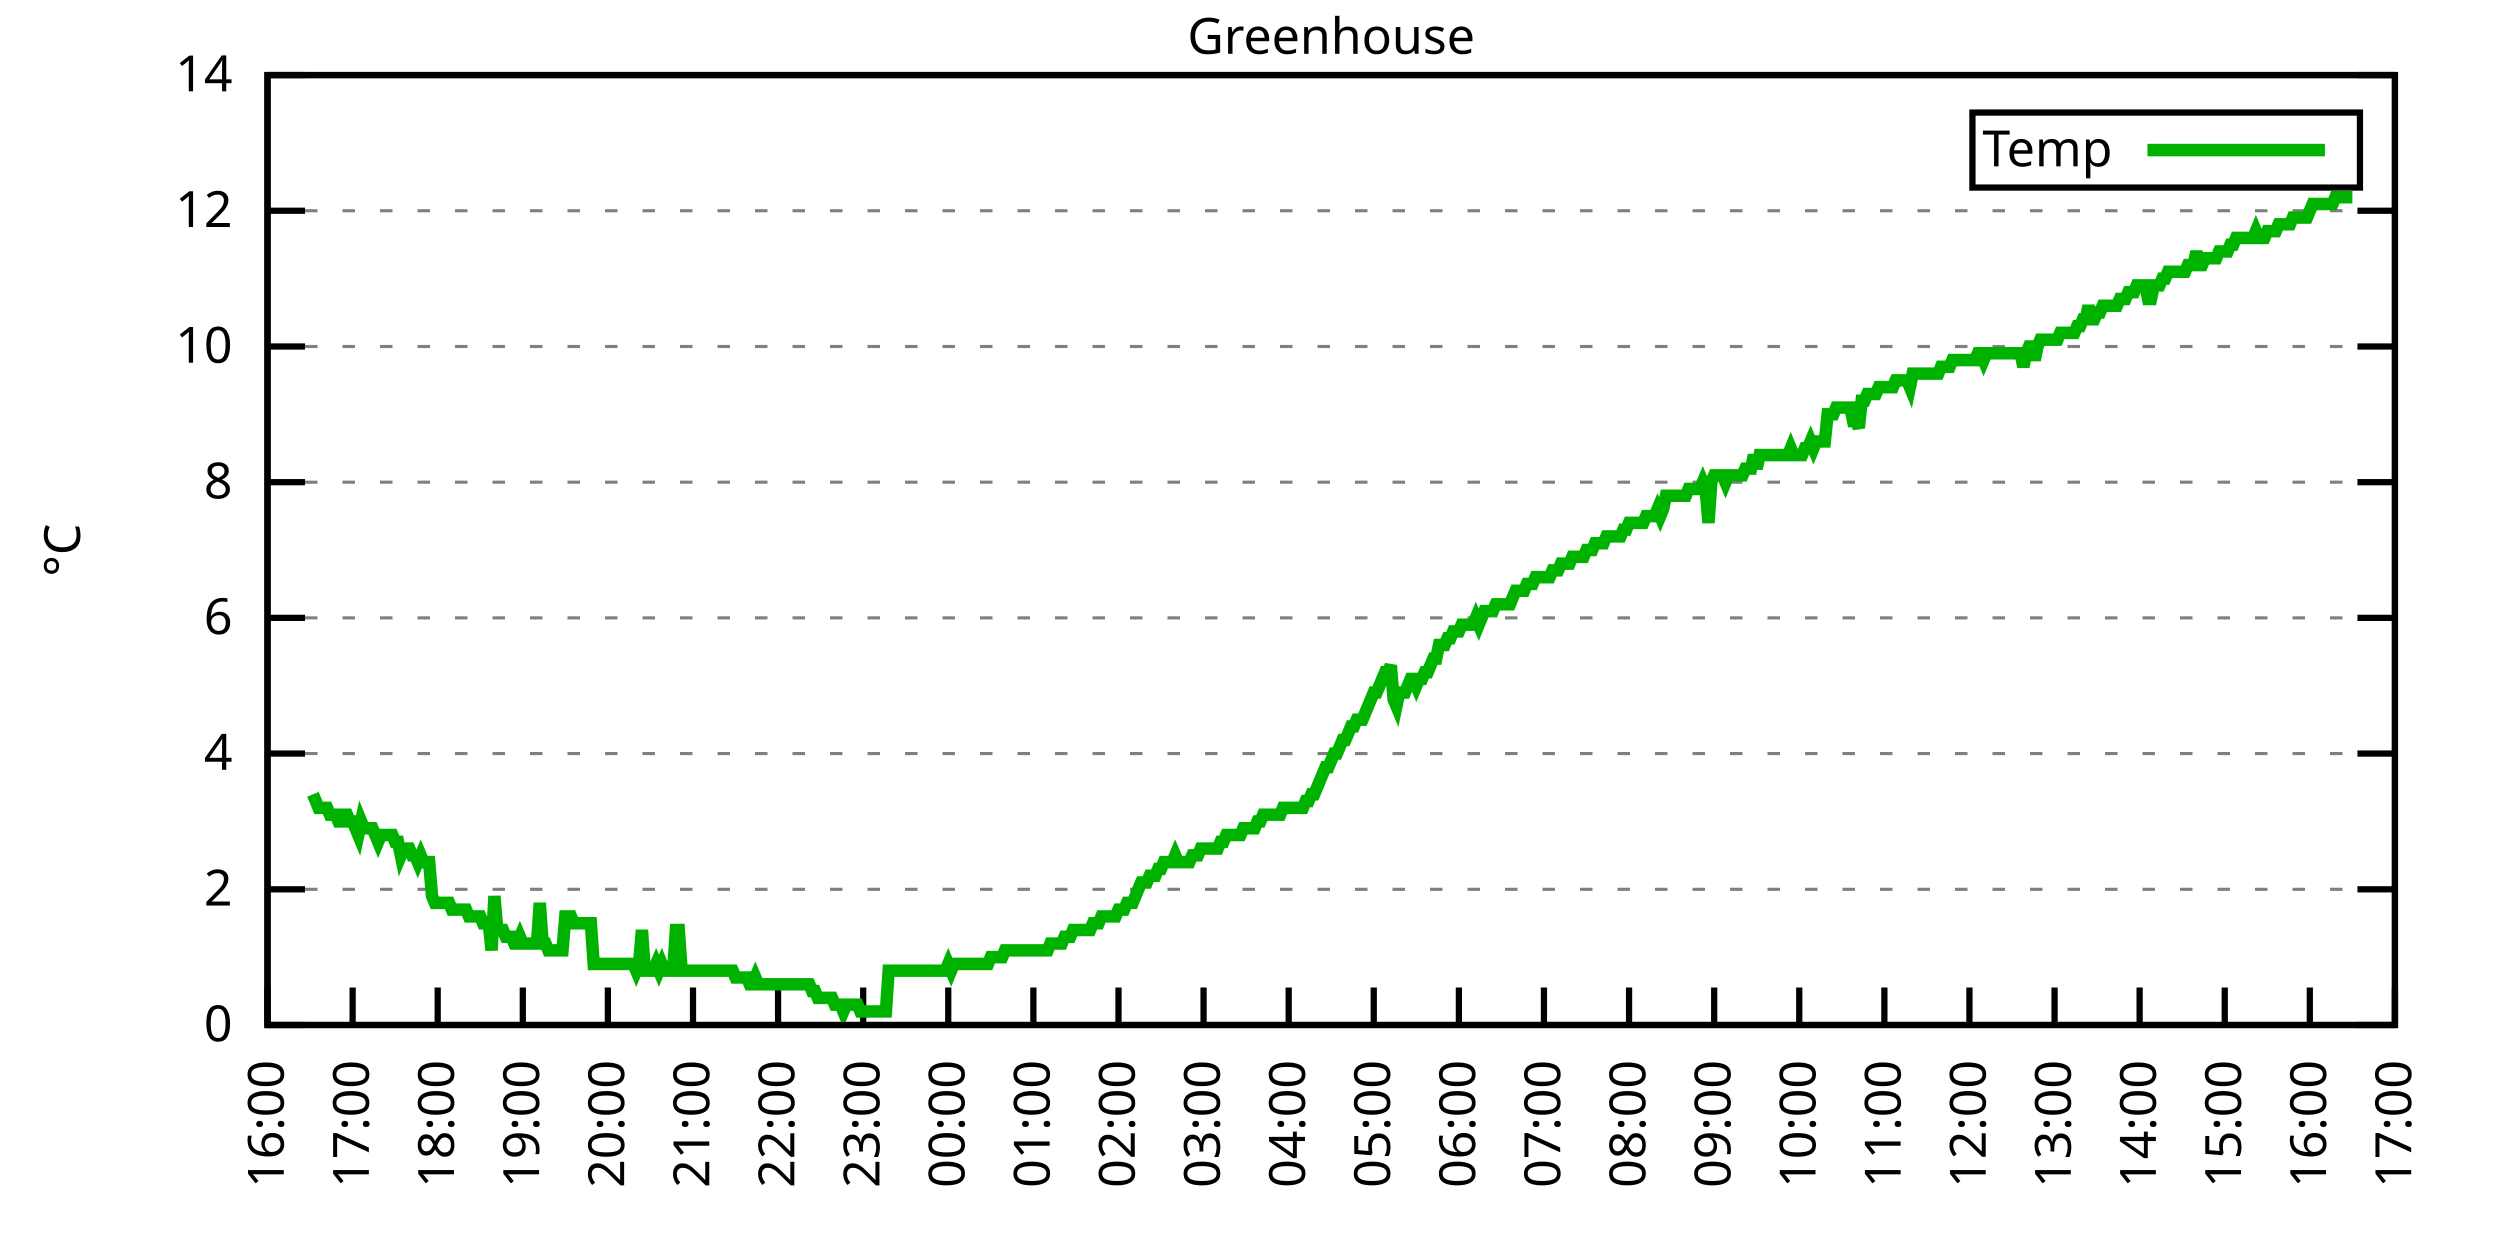
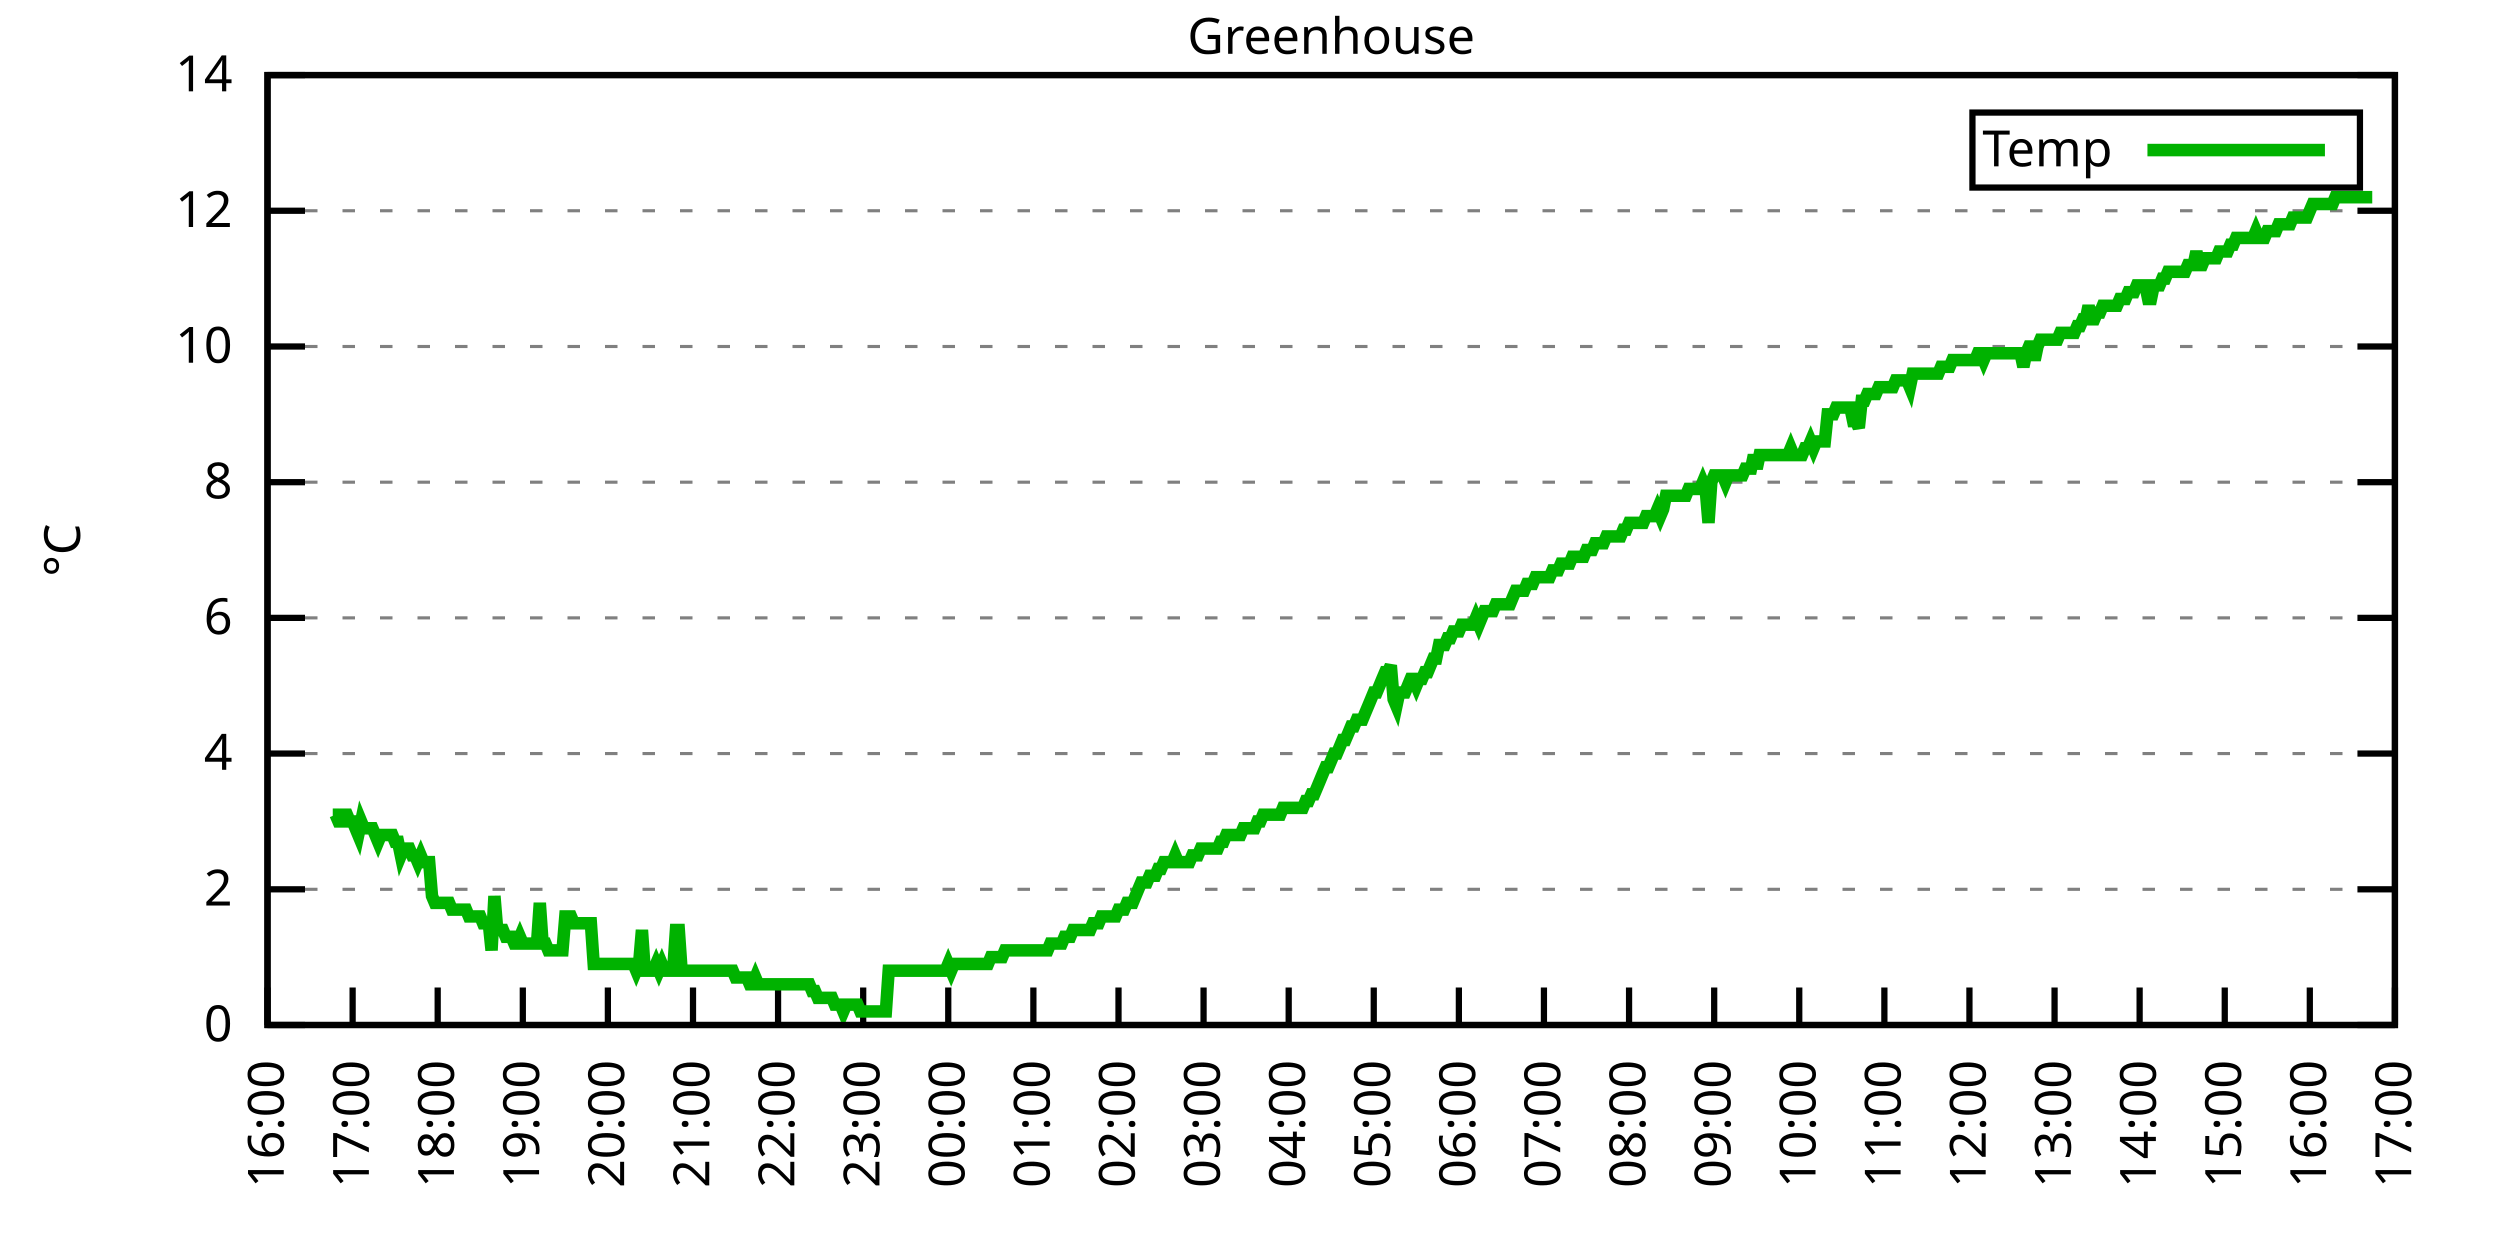
<svg xmlns="http://www.w3.org/2000/svg" xmlns:xlink="http://www.w3.org/1999/xlink" width="400" height="200" viewBox="0 0 400 200">
  <g id="gnuplot_canvas">
    <rect x="0" y="0" width="400" height="200" fill="none" />
    <defs>
      <circle id="gpDot" r="0.5" stroke-width="0.5" stroke="currentColor" />
      <path id="gpPt0" stroke-width="0.333" stroke="currentColor" d="M-1,0 h2 M0,-1 v2" />
      <path id="gpPt1" stroke-width="0.333" stroke="currentColor" d="M-1,-1 L1,1 M1,-1 L-1,1" />
      <path id="gpPt2" stroke-width="0.333" stroke="currentColor" d="M-1,0 L1,0 M0,-1 L0,1 M-1,-1 L1,1 M-1,1 L1,-1" />
      <rect id="gpPt3" stroke-width="0.333" stroke="currentColor" x="-1" y="-1" width="2" height="2" />
      <rect id="gpPt4" stroke-width="0.333" stroke="currentColor" fill="currentColor" x="-1" y="-1" width="2" height="2" />
      <circle id="gpPt5" stroke-width="0.333" stroke="currentColor" cx="0" cy="0" r="1" />
      <use xlink:href="#gpPt5" id="gpPt6" fill="currentColor" stroke="none" />
      <path id="gpPt7" stroke-width="0.333" stroke="currentColor" d="M0,-1.33 L-1.33,0.67 L1.33,0.67 z" />
      <use xlink:href="#gpPt7" id="gpPt8" fill="currentColor" stroke="none" />
      <use xlink:href="#gpPt7" id="gpPt9" stroke="currentColor" transform="rotate(180)" />
      <use xlink:href="#gpPt9" id="gpPt10" fill="currentColor" stroke="none" />
      <use xlink:href="#gpPt3" id="gpPt11" stroke="currentColor" transform="rotate(45)" />
      <use xlink:href="#gpPt11" id="gpPt12" fill="currentColor" stroke="none" />
      <path id="gpPt13" stroke-width="0.333" stroke="currentColor" d="M0,1.330 L1.265,0.411 L0.782,-1.067 L-0.782,-1.076 L-1.265,0.411 z" />
      <use xlink:href="#gpPt13" id="gpPt14" fill="currentColor" stroke="none" />
      <filter id="textbox" filterUnits="objectBoundingBox" x="0" y="0" height="1" width="1">
        <feFlood flood-color="white" flood-opacity="1" result="bgnd" />
        <feComposite in="SourceGraphic" in2="bgnd" operator="atop" />
      </filter>
      <filter id="greybox" filterUnits="objectBoundingBox" x="0" y="0" height="1" width="1">
        <feFlood flood-color="lightgrey" flood-opacity="1" result="grey" />
        <feComposite in="SourceGraphic" in2="grey" operator="atop" />
      </filter>
    </defs>
    <g fill="none" color="white" stroke="currentColor" stroke-width="1.00" stroke-linecap="butt" stroke-linejoin="miter">
</g>
    <g fill="none" color="black" stroke="currentColor" stroke-width="1.00" stroke-linecap="butt" stroke-linejoin="miter">
      <g stroke="none" shape-rendering="crispEdges">
        <polygon fill="rgb(255, 255, 255)" points="42.80,164.00 383.18,164.00 383.18,12.02 42.80,12.02 " />
      </g>
    </g>
    <g fill="none" color="black" stroke="currentColor" stroke-width="1.00" stroke-linecap="butt" stroke-linejoin="miter">
</g>
    <g fill="none" color="black" stroke="black" stroke-width="0.50" stroke-linecap="butt" stroke-linejoin="miter">
</g>
    <g fill="none" color="gray" stroke="currentColor" stroke-width="0.50" stroke-linecap="butt" stroke-linejoin="miter">
      <path stroke="gray" stroke-dasharray="2,4" class="gridline" d="M42.80,164.00 L383.19,164.00  " />
    </g>
    <g fill="none" color="gray" stroke="gray" stroke-width="1.00" stroke-linecap="butt" stroke-linejoin="miter">
</g>
    <g fill="none" color="black" stroke="currentColor" stroke-width="1.00" stroke-linecap="butt" stroke-linejoin="miter">
      <path stroke="black" d="M42.80,164.00 L48.80,164.00 M383.19,164.00 L377.19,164.00  " />
      <g transform="translate(37.20,166.60)" stroke="none" fill="black" font-family="Sans" font-size="8.00" text-anchor="end">
        <text>
          <tspan font-family="Sans"> 0</tspan>
        </text>
      </g>
    </g>
    <g fill="none" color="black" stroke="currentColor" stroke-width="1.00" stroke-linecap="butt" stroke-linejoin="miter">
</g>
    <g fill="none" color="black" stroke="black" stroke-width="0.50" stroke-linecap="butt" stroke-linejoin="miter">
</g>
    <g fill="none" color="gray" stroke="currentColor" stroke-width="0.50" stroke-linecap="butt" stroke-linejoin="miter">
      <path stroke="gray" stroke-dasharray="2,4" class="gridline" d="M42.80,142.29 L383.19,142.29  " />
    </g>
    <g fill="none" color="gray" stroke="gray" stroke-width="1.00" stroke-linecap="butt" stroke-linejoin="miter">
</g>
    <g fill="none" color="black" stroke="currentColor" stroke-width="1.00" stroke-linecap="butt" stroke-linejoin="miter">
      <path stroke="black" d="M42.80,142.29 L48.80,142.29 M383.19,142.29 L377.19,142.29  " />
      <g transform="translate(37.20,144.89)" stroke="none" fill="black" font-family="Sans" font-size="8.00" text-anchor="end">
        <text>
          <tspan font-family="Sans"> 2</tspan>
        </text>
      </g>
    </g>
    <g fill="none" color="black" stroke="currentColor" stroke-width="1.00" stroke-linecap="butt" stroke-linejoin="miter">
</g>
    <g fill="none" color="black" stroke="black" stroke-width="0.50" stroke-linecap="butt" stroke-linejoin="miter">
</g>
    <g fill="none" color="gray" stroke="currentColor" stroke-width="0.50" stroke-linecap="butt" stroke-linejoin="miter">
      <path stroke="gray" stroke-dasharray="2,4" class="gridline" d="M42.80,120.57 L383.19,120.57  " />
    </g>
    <g fill="none" color="gray" stroke="gray" stroke-width="1.00" stroke-linecap="butt" stroke-linejoin="miter">
</g>
    <g fill="none" color="black" stroke="currentColor" stroke-width="1.00" stroke-linecap="butt" stroke-linejoin="miter">
      <path stroke="black" d="M42.80,120.57 L48.80,120.57 M383.19,120.57 L377.19,120.57  " />
      <g transform="translate(37.20,123.17)" stroke="none" fill="black" font-family="Sans" font-size="8.00" text-anchor="end">
        <text>
          <tspan font-family="Sans"> 4</tspan>
        </text>
      </g>
    </g>
    <g fill="none" color="black" stroke="currentColor" stroke-width="1.00" stroke-linecap="butt" stroke-linejoin="miter">
</g>
    <g fill="none" color="black" stroke="black" stroke-width="0.50" stroke-linecap="butt" stroke-linejoin="miter">
</g>
    <g fill="none" color="gray" stroke="currentColor" stroke-width="0.50" stroke-linecap="butt" stroke-linejoin="miter">
      <path stroke="gray" stroke-dasharray="2,4" class="gridline" d="M42.80,98.86 L383.19,98.86  " />
    </g>
    <g fill="none" color="gray" stroke="gray" stroke-width="1.00" stroke-linecap="butt" stroke-linejoin="miter">
</g>
    <g fill="none" color="black" stroke="currentColor" stroke-width="1.00" stroke-linecap="butt" stroke-linejoin="miter">
      <path stroke="black" d="M42.80,98.86 L48.80,98.86 M383.19,98.86 L377.19,98.86  " />
      <g transform="translate(37.20,101.46)" stroke="none" fill="black" font-family="Sans" font-size="8.00" text-anchor="end">
        <text>
          <tspan font-family="Sans"> 6</tspan>
        </text>
      </g>
    </g>
    <g fill="none" color="black" stroke="currentColor" stroke-width="1.00" stroke-linecap="butt" stroke-linejoin="miter">
</g>
    <g fill="none" color="black" stroke="black" stroke-width="0.50" stroke-linecap="butt" stroke-linejoin="miter">
</g>
    <g fill="none" color="gray" stroke="currentColor" stroke-width="0.50" stroke-linecap="butt" stroke-linejoin="miter">
      <path stroke="gray" stroke-dasharray="2,4" class="gridline" d="M42.80,77.15 L383.19,77.15  " />
    </g>
    <g fill="none" color="gray" stroke="gray" stroke-width="1.00" stroke-linecap="butt" stroke-linejoin="miter">
</g>
    <g fill="none" color="black" stroke="currentColor" stroke-width="1.00" stroke-linecap="butt" stroke-linejoin="miter">
      <path stroke="black" d="M42.80,77.15 L48.80,77.15 M383.19,77.15 L377.19,77.15  " />
      <g transform="translate(37.20,79.75)" stroke="none" fill="black" font-family="Sans" font-size="8.00" text-anchor="end">
        <text>
          <tspan font-family="Sans"> 8</tspan>
        </text>
      </g>
    </g>
    <g fill="none" color="black" stroke="currentColor" stroke-width="1.00" stroke-linecap="butt" stroke-linejoin="miter">
</g>
    <g fill="none" color="black" stroke="black" stroke-width="0.50" stroke-linecap="butt" stroke-linejoin="miter">
</g>
    <g fill="none" color="gray" stroke="currentColor" stroke-width="0.50" stroke-linecap="butt" stroke-linejoin="miter">
      <path stroke="gray" stroke-dasharray="2,4" class="gridline" d="M42.80,55.44 L383.19,55.44  " />
    </g>
    <g fill="none" color="gray" stroke="gray" stroke-width="1.00" stroke-linecap="butt" stroke-linejoin="miter">
</g>
    <g fill="none" color="black" stroke="currentColor" stroke-width="1.00" stroke-linecap="butt" stroke-linejoin="miter">
      <path stroke="black" d="M42.80,55.44 L48.80,55.44 M383.19,55.44 L377.19,55.44  " />
      <g transform="translate(37.20,58.04)" stroke="none" fill="black" font-family="Sans" font-size="8.00" text-anchor="end">
        <text>
          <tspan font-family="Sans"> 10</tspan>
        </text>
      </g>
    </g>
    <g fill="none" color="black" stroke="currentColor" stroke-width="1.00" stroke-linecap="butt" stroke-linejoin="miter">
</g>
    <g fill="none" color="black" stroke="black" stroke-width="0.50" stroke-linecap="butt" stroke-linejoin="miter">
</g>
    <g fill="none" color="gray" stroke="currentColor" stroke-width="0.50" stroke-linecap="butt" stroke-linejoin="miter">
      <path stroke="gray" stroke-dasharray="2,4" class="gridline" d="M42.80,33.72 L383.19,33.72  " />
    </g>
    <g fill="none" color="gray" stroke="gray" stroke-width="1.00" stroke-linecap="butt" stroke-linejoin="miter">
</g>
    <g fill="none" color="black" stroke="currentColor" stroke-width="1.00" stroke-linecap="butt" stroke-linejoin="miter">
      <path stroke="black" d="M42.80,33.72 L48.80,33.72 M383.19,33.72 L377.19,33.72  " />
      <g transform="translate(37.20,36.32)" stroke="none" fill="black" font-family="Sans" font-size="8.00" text-anchor="end">
        <text>
          <tspan font-family="Sans"> 12</tspan>
        </text>
      </g>
    </g>
    <g fill="none" color="black" stroke="currentColor" stroke-width="1.00" stroke-linecap="butt" stroke-linejoin="miter">
</g>
    <g fill="none" color="black" stroke="black" stroke-width="0.50" stroke-linecap="butt" stroke-linejoin="miter">
</g>
    <g fill="none" color="gray" stroke="currentColor" stroke-width="0.50" stroke-linecap="butt" stroke-linejoin="miter">
      <path stroke="gray" stroke-dasharray="2,4" class="gridline" d="M42.80,12.01 L383.19,12.01  " />
    </g>
    <g fill="none" color="gray" stroke="gray" stroke-width="1.00" stroke-linecap="butt" stroke-linejoin="miter">
</g>
    <g fill="none" color="black" stroke="currentColor" stroke-width="1.00" stroke-linecap="butt" stroke-linejoin="miter">
      <path stroke="black" d="M42.80,12.01 L48.80,12.01 M383.19,12.01 L377.19,12.01  " />
      <g transform="translate(37.20,14.61)" stroke="none" fill="black" font-family="Sans" font-size="8.00" text-anchor="end">
        <text>
          <tspan font-family="Sans"> 14</tspan>
        </text>
      </g>
    </g>
    <g fill="none" color="black" stroke="currentColor" stroke-width="1.00" stroke-linecap="butt" stroke-linejoin="miter">
      <path stroke="black" d="M42.80,164.00 L42.80,158.00  " />
      <g transform="translate(45.40,169.60) rotate(270.00)" stroke="none" fill="black" font-family="Sans" font-size="8.00" text-anchor="end">
        <text>
          <tspan font-family="Sans">16:00</tspan>
        </text>
      </g>
    </g>
    <g fill="none" color="black" stroke="currentColor" stroke-width="1.00" stroke-linecap="butt" stroke-linejoin="miter">
      <path stroke="black" d="M56.42,164.00 L56.42,158.00  " />
      <g transform="translate(59.02,169.60) rotate(270.00)" stroke="none" fill="black" font-family="Sans" font-size="8.00" text-anchor="end">
        <text>
          <tspan font-family="Sans">17:00</tspan>
        </text>
      </g>
    </g>
    <g fill="none" color="black" stroke="currentColor" stroke-width="1.00" stroke-linecap="butt" stroke-linejoin="miter">
      <path stroke="black" d="M70.03,164.00 L70.03,158.00  " />
      <g transform="translate(72.63,169.60) rotate(270.00)" stroke="none" fill="black" font-family="Sans" font-size="8.00" text-anchor="end">
        <text>
          <tspan font-family="Sans">18:00</tspan>
        </text>
      </g>
    </g>
    <g fill="none" color="black" stroke="currentColor" stroke-width="1.00" stroke-linecap="butt" stroke-linejoin="miter">
      <path stroke="black" d="M83.65,164.00 L83.65,158.00  " />
      <g transform="translate(86.25,169.60) rotate(270.00)" stroke="none" fill="black" font-family="Sans" font-size="8.00" text-anchor="end">
        <text>
          <tspan font-family="Sans">19:00</tspan>
        </text>
      </g>
    </g>
    <g fill="none" color="black" stroke="currentColor" stroke-width="1.00" stroke-linecap="butt" stroke-linejoin="miter">
      <path stroke="black" d="M97.26,164.00 L97.26,158.00  " />
      <g transform="translate(99.86,169.60) rotate(270.00)" stroke="none" fill="black" font-family="Sans" font-size="8.00" text-anchor="end">
        <text>
          <tspan font-family="Sans">20:00</tspan>
        </text>
      </g>
    </g>
    <g fill="none" color="black" stroke="currentColor" stroke-width="1.00" stroke-linecap="butt" stroke-linejoin="miter">
      <path stroke="black" d="M110.88,164.00 L110.88,158.00  " />
      <g transform="translate(113.48,169.60) rotate(270.00)" stroke="none" fill="black" font-family="Sans" font-size="8.00" text-anchor="end">
        <text>
          <tspan font-family="Sans">21:00</tspan>
        </text>
      </g>
    </g>
    <g fill="none" color="black" stroke="currentColor" stroke-width="1.00" stroke-linecap="butt" stroke-linejoin="miter">
      <path stroke="black" d="M124.49,164.00 L124.49,158.00  " />
      <g transform="translate(127.09,169.60) rotate(270.00)" stroke="none" fill="black" font-family="Sans" font-size="8.00" text-anchor="end">
        <text>
          <tspan font-family="Sans">22:00</tspan>
        </text>
      </g>
    </g>
    <g fill="none" color="black" stroke="currentColor" stroke-width="1.00" stroke-linecap="butt" stroke-linejoin="miter">
      <path stroke="black" d="M138.11,164.00 L138.11,158.00  " />
      <g transform="translate(140.71,169.60) rotate(270.00)" stroke="none" fill="black" font-family="Sans" font-size="8.00" text-anchor="end">
        <text>
          <tspan font-family="Sans">23:00</tspan>
        </text>
      </g>
    </g>
    <g fill="none" color="black" stroke="currentColor" stroke-width="1.00" stroke-linecap="butt" stroke-linejoin="miter">
      <path stroke="black" d="M151.72,164.00 L151.72,158.00  " />
      <g transform="translate(154.32,169.60) rotate(270.00)" stroke="none" fill="black" font-family="Sans" font-size="8.00" text-anchor="end">
        <text>
          <tspan font-family="Sans">00:00</tspan>
        </text>
      </g>
    </g>
    <g fill="none" color="black" stroke="currentColor" stroke-width="1.00" stroke-linecap="butt" stroke-linejoin="miter">
      <path stroke="black" d="M165.34,164.00 L165.34,158.00  " />
      <g transform="translate(167.94,169.60) rotate(270.00)" stroke="none" fill="black" font-family="Sans" font-size="8.00" text-anchor="end">
        <text>
          <tspan font-family="Sans">01:00</tspan>
        </text>
      </g>
    </g>
    <g fill="none" color="black" stroke="currentColor" stroke-width="1.00" stroke-linecap="butt" stroke-linejoin="miter">
      <path stroke="black" d="M178.96,164.00 L178.96,158.00  " />
      <g transform="translate(181.56,169.60) rotate(270.00)" stroke="none" fill="black" font-family="Sans" font-size="8.00" text-anchor="end">
        <text>
          <tspan font-family="Sans">02:00</tspan>
        </text>
      </g>
    </g>
    <g fill="none" color="black" stroke="currentColor" stroke-width="1.00" stroke-linecap="butt" stroke-linejoin="miter">
      <path stroke="black" d="M192.57,164.00 L192.57,158.00  " />
      <g transform="translate(195.17,169.60) rotate(270.00)" stroke="none" fill="black" font-family="Sans" font-size="8.00" text-anchor="end">
        <text>
          <tspan font-family="Sans">03:00</tspan>
        </text>
      </g>
    </g>
    <g fill="none" color="black" stroke="currentColor" stroke-width="1.00" stroke-linecap="butt" stroke-linejoin="miter">
      <path stroke="black" d="M206.19,164.00 L206.19,158.00  " />
      <g transform="translate(208.79,169.60) rotate(270.00)" stroke="none" fill="black" font-family="Sans" font-size="8.00" text-anchor="end">
        <text>
          <tspan font-family="Sans">04:00</tspan>
        </text>
      </g>
    </g>
    <g fill="none" color="black" stroke="currentColor" stroke-width="1.00" stroke-linecap="butt" stroke-linejoin="miter">
      <path stroke="black" d="M219.80,164.00 L219.80,158.00  " />
      <g transform="translate(222.40,169.60) rotate(270.00)" stroke="none" fill="black" font-family="Sans" font-size="8.00" text-anchor="end">
        <text>
          <tspan font-family="Sans">05:00</tspan>
        </text>
      </g>
    </g>
    <g fill="none" color="black" stroke="currentColor" stroke-width="1.00" stroke-linecap="butt" stroke-linejoin="miter">
      <path stroke="black" d="M233.42,164.00 L233.42,158.00  " />
      <g transform="translate(236.02,169.60) rotate(270.00)" stroke="none" fill="black" font-family="Sans" font-size="8.00" text-anchor="end">
        <text>
          <tspan font-family="Sans">06:00</tspan>
        </text>
      </g>
    </g>
    <g fill="none" color="black" stroke="currentColor" stroke-width="1.00" stroke-linecap="butt" stroke-linejoin="miter">
      <path stroke="black" d="M247.03,164.00 L247.03,158.00  " />
      <g transform="translate(249.63,169.60) rotate(270.00)" stroke="none" fill="black" font-family="Sans" font-size="8.00" text-anchor="end">
        <text>
          <tspan font-family="Sans">07:00</tspan>
        </text>
      </g>
    </g>
    <g fill="none" color="black" stroke="currentColor" stroke-width="1.00" stroke-linecap="butt" stroke-linejoin="miter">
      <path stroke="black" d="M260.65,164.00 L260.65,158.00  " />
      <g transform="translate(263.25,169.60) rotate(270.00)" stroke="none" fill="black" font-family="Sans" font-size="8.00" text-anchor="end">
        <text>
          <tspan font-family="Sans">08:00</tspan>
        </text>
      </g>
    </g>
    <g fill="none" color="black" stroke="currentColor" stroke-width="1.00" stroke-linecap="butt" stroke-linejoin="miter">
      <path stroke="black" d="M274.27,164.00 L274.27,158.00  " />
      <g transform="translate(276.87,169.60) rotate(270.00)" stroke="none" fill="black" font-family="Sans" font-size="8.00" text-anchor="end">
        <text>
          <tspan font-family="Sans">09:00</tspan>
        </text>
      </g>
    </g>
    <g fill="none" color="black" stroke="currentColor" stroke-width="1.00" stroke-linecap="butt" stroke-linejoin="miter">
      <path stroke="black" d="M287.88,164.00 L287.88,158.00  " />
      <g transform="translate(290.48,169.60) rotate(270.00)" stroke="none" fill="black" font-family="Sans" font-size="8.00" text-anchor="end">
        <text>
          <tspan font-family="Sans">10:00</tspan>
        </text>
      </g>
    </g>
    <g fill="none" color="black" stroke="currentColor" stroke-width="1.00" stroke-linecap="butt" stroke-linejoin="miter">
      <path stroke="black" d="M301.50,164.00 L301.50,158.00  " />
      <g transform="translate(304.10,169.60) rotate(270.00)" stroke="none" fill="black" font-family="Sans" font-size="8.00" text-anchor="end">
        <text>
          <tspan font-family="Sans">11:00</tspan>
        </text>
      </g>
    </g>
    <g fill="none" color="black" stroke="currentColor" stroke-width="1.00" stroke-linecap="butt" stroke-linejoin="miter">
      <path stroke="black" d="M315.11,164.00 L315.11,158.00  " />
      <g transform="translate(317.71,169.60) rotate(270.00)" stroke="none" fill="black" font-family="Sans" font-size="8.00" text-anchor="end">
        <text>
          <tspan font-family="Sans">12:00</tspan>
        </text>
      </g>
    </g>
    <g fill="none" color="black" stroke="currentColor" stroke-width="1.00" stroke-linecap="butt" stroke-linejoin="miter">
      <path stroke="black" d="M328.73,164.00 L328.73,158.00  " />
      <g transform="translate(331.33,169.60) rotate(270.00)" stroke="none" fill="black" font-family="Sans" font-size="8.00" text-anchor="end">
        <text>
          <tspan font-family="Sans">13:00</tspan>
        </text>
      </g>
    </g>
    <g fill="none" color="black" stroke="currentColor" stroke-width="1.00" stroke-linecap="butt" stroke-linejoin="miter">
      <path stroke="black" d="M342.34,164.00 L342.34,158.00  " />
      <g transform="translate(344.94,169.60) rotate(270.00)" stroke="none" fill="black" font-family="Sans" font-size="8.00" text-anchor="end">
        <text>
          <tspan font-family="Sans">14:00</tspan>
        </text>
      </g>
    </g>
    <g fill="none" color="black" stroke="currentColor" stroke-width="1.00" stroke-linecap="butt" stroke-linejoin="miter">
      <path stroke="black" d="M355.96,164.00 L355.96,158.00  " />
      <g transform="translate(358.56,169.60) rotate(270.00)" stroke="none" fill="black" font-family="Sans" font-size="8.00" text-anchor="end">
        <text>
          <tspan font-family="Sans">15:00</tspan>
        </text>
      </g>
    </g>
    <g fill="none" color="black" stroke="currentColor" stroke-width="1.00" stroke-linecap="butt" stroke-linejoin="miter">
      <path stroke="black" d="M369.57,164.00 L369.57,158.00  " />
      <g transform="translate(372.17,169.60) rotate(270.00)" stroke="none" fill="black" font-family="Sans" font-size="8.00" text-anchor="end">
        <text>
          <tspan font-family="Sans">16:00</tspan>
        </text>
      </g>
    </g>
    <g fill="none" color="black" stroke="currentColor" stroke-width="1.00" stroke-linecap="butt" stroke-linejoin="miter">
      <path stroke="black" d="M383.19,164.00 L383.19,158.00  " />
      <g transform="translate(385.79,169.60) rotate(270.00)" stroke="none" fill="black" font-family="Sans" font-size="8.00" text-anchor="end">
        <text>
          <tspan font-family="Sans">17:00</tspan>
        </text>
      </g>
    </g>
    <g fill="none" color="black" stroke="currentColor" stroke-width="1.00" stroke-linecap="butt" stroke-linejoin="miter">
</g>
    <g fill="none" color="black" stroke="currentColor" stroke-width="1.00" stroke-linecap="butt" stroke-linejoin="miter">
      <path stroke="black" d="M42.80,12.01 L42.80,164.00 L383.19,164.00 L383.19,12.01 L42.80,12.01 Z  " />
    </g>
    <g fill="none" color="black" stroke="currentColor" stroke-width="1.00" stroke-linecap="butt" stroke-linejoin="miter">
</g>
    <g fill="none" color="black" stroke="currentColor" stroke-width="1.00" stroke-linecap="butt" stroke-linejoin="miter">
      <path stroke="black" d="M315.59,30.01 L315.59,18.01 L377.59,18.01 L377.59,30.01 L315.59,30.01 Z  " />
    </g>
    <g id="Greenhouse_plot_1">
      <g fill="none" color="white" stroke="black" stroke-width="2.00" stroke-linecap="butt" stroke-linejoin="miter">
</g>
      <g fill="none" color="black" stroke="currentColor" stroke-width="2.00" stroke-linecap="butt" stroke-linejoin="miter">
        <g transform="translate(337.99,26.61)" stroke="none" fill="black" font-family="Sans" font-size="8.00" text-anchor="end">
          <text>
            <tspan font-family="Sans">Temp</tspan>
          </text>
        </g>
      </g>
      <g fill="none" color="black" stroke="currentColor" stroke-width="2.00" stroke-linecap="butt" stroke-linejoin="miter">
-         <path stroke="rgb(  0, 178,   0)" d="M343.59,24.01 L371.99,24.01 M50.06,127.09 L50.52,128.17 L50.97,129.26 L51.42,129.26 L51.88,129.26 L52.33,129.26   L52.78,130.35 L53.24,130.35 L53.69,130.35 L54.15,131.43 L54.60,131.43 L55.05,130.35 L55.51,130.35 L55.96,131.43   L56.42,131.43 L56.87,132.52 L57.32,133.60 L57.78,131.43 L58.23,132.52 L58.68,132.52 L59.14,132.52 L59.59,132.52   L60.05,133.60 L60.50,134.69 L60.95,133.60 L61.41,133.60 L61.86,133.60 L62.32,133.60 L62.77,133.60 L63.22,134.69   L63.68,134.69 L64.13,136.86 L64.58,135.77 L65.04,135.77 L65.49,135.77 L65.95,136.86 L66.40,136.86 L66.85,137.94   L67.31,136.86 L67.76,137.94 L68.22,137.94 L68.67,137.94 L69.12,143.37 L69.58,144.46 L70.03,144.46 L70.49,144.46   L70.94,144.46 L71.39,144.46 L71.85,144.46 L72.30,145.54 L72.75,145.54 L73.21,145.54 L73.66,145.54 L74.12,145.54   L74.57,145.54 L75.02,146.63 L75.48,146.63 L75.93,146.63 L76.39,146.63 L76.84,146.63 L77.29,147.72 L77.75,147.72   L78.20,147.72 L78.65,152.06 L79.11,143.37 L79.56,148.80 L80.02,148.80 L80.47,148.80 L80.92,149.89 L81.38,149.89   L81.83,149.89 L82.29,150.97 L82.74,150.97 L83.19,149.89 L83.65,150.97 L84.10,150.97 L84.55,150.97 L85.01,150.97   L85.46,150.97 L85.92,150.97 L86.37,144.46 L86.82,150.97 L87.28,150.97 L87.73,152.06 L88.19,152.06 L88.64,152.06   L89.09,152.06 L89.55,152.06 L90.00,152.06 L90.45,146.63 L90.91,146.63 L91.36,146.63 L91.82,147.72 L92.27,147.72   L92.72,147.72 L93.18,147.72 L93.63,147.72 L94.09,147.72 L94.54,147.72 L94.99,154.23 L95.45,154.23 L95.90,154.23   L96.35,154.23 L96.81,154.23 L97.26,154.23 L97.72,154.23 L98.17,154.23 L98.62,154.23 L99.08,154.23 L99.53,154.23   L99.99,154.23 L100.44,154.23 L100.89,154.23 L101.35,154.23 L101.80,155.31 L102.25,154.23 L102.71,148.80 L103.16,155.31   L103.62,155.31 L104.07,155.31 L104.52,155.31 L104.98,154.23 L105.43,155.31 L105.89,154.23 L106.34,155.31 L106.79,155.31   L107.25,155.31 L107.70,155.31 L108.15,148.80 L108.61,148.80 L109.06,155.31 L109.52,155.31 L109.97,155.31 L110.42,155.31   L110.88,155.31 L111.33,155.31 L111.79,155.31 L112.24,155.31 L112.69,155.31 L113.15,155.31 L113.60,155.31 L114.05,155.31   L114.51,155.31 L114.96,155.31 L115.42,155.31 L115.87,155.31 L116.32,155.31 L116.78,155.31 L117.23,155.31 L117.69,156.40   L118.14,156.40 L118.59,156.40 L119.05,156.40 L119.50,156.40 L119.96,157.49 L120.41,157.49 L120.86,156.40 L121.32,157.49   L121.77,157.49 L122.22,157.49 L122.68,157.49 L123.13,157.49 L123.59,157.49 L124.04,157.49 L124.49,157.49 L124.95,157.49   L125.40,157.49 L125.86,157.49 L126.31,157.49 L126.76,157.49 L127.22,157.49 L127.67,157.49 L128.12,157.49 L128.58,157.49   L129.03,157.49 L129.49,157.49 L129.94,158.57 L130.39,158.57 L130.85,159.66 L131.30,159.66 L131.76,159.66 L132.21,159.66   L132.66,159.66 L133.12,159.66 L133.57,160.74 L134.02,160.74 L134.48,160.74 L134.93,161.83 L135.39,160.74 L135.84,160.74   L136.29,160.74 L136.75,160.74 L137.20,160.74 L137.66,161.83 L138.11,161.83 L138.56,161.83 L139.02,161.83 L139.47,161.83   L139.92,161.83 L140.38,161.83 L140.83,161.83 L141.29,161.83 L141.74,161.83 L142.19,155.31 L142.65,155.31 L143.10,155.31   L143.56,155.31 L144.01,155.31 L144.46,155.31 L144.92,155.31 L145.37,155.31 L145.82,155.31 L146.28,155.31 L146.73,155.31   L147.19,155.31 L147.64,155.31 L148.09,155.31 L148.55,155.31 L149.00,155.31 L149.46,155.31 L149.91,155.31 L150.36,155.31   L150.82,155.31 L151.27,155.31 L151.72,154.23 L152.18,155.31 L152.63,154.23 L153.09,154.23 L153.54,154.23 L153.99,154.23   L154.45,154.23 L154.90,154.23 L155.36,154.23 L155.81,154.23 L156.26,154.23 L156.72,154.23 L157.17,154.23 L157.62,154.23   L158.08,154.23 L158.53,153.14 L158.99,153.14 L159.44,153.14 L159.89,153.14 L160.35,153.14 L160.80,152.06 L161.26,152.06   L161.71,152.06 L162.16,152.06 L162.62,152.06 L163.07,152.06 L163.52,152.06 L163.98,152.06 L164.43,152.06 L164.89,152.06   L165.34,152.06 L165.79,152.06 L166.25,152.06 L166.70,152.06 L167.16,152.06 L167.61,152.06 L168.06,150.97 L168.52,150.97   L168.97,150.97 L169.43,150.97 L169.88,150.97 L170.33,149.89 L170.79,149.89 L171.24,149.89 L171.69,148.80 L172.15,148.80   L172.60,148.80 L173.06,148.80 L173.51,148.80 L173.96,148.80 L174.42,148.80 L174.87,147.72 L175.33,147.72 L175.78,147.72   L176.23,146.63 L176.69,146.63 L177.14,146.63 L177.59,146.63 L178.05,146.63 L178.50,146.63 L178.96,145.54 L179.41,145.54   L179.86,145.54 L180.32,144.46 L180.77,144.46 L181.23,144.46 L181.68,143.37 L182.13,142.29 L182.59,141.20 L183.04,141.20   L183.49,141.20 L183.95,140.12 L184.40,140.12 L184.86,140.12 L185.31,139.03 L185.76,139.03 L186.22,137.94 L186.67,137.94   L187.13,137.94 L187.58,137.94 L188.03,136.86 L188.49,137.94 L188.94,137.94 L189.39,137.94 L189.85,137.94 L190.30,137.94   L190.76,136.86 L191.21,136.86 L191.66,136.86 L192.12,135.77 L192.57,135.77 L193.03,135.77 L193.48,135.77 L193.93,135.77   L194.39,135.77 L194.84,135.77 L195.29,134.69 L195.75,134.69 L196.20,133.60 L196.66,133.60 L197.11,133.60 L197.56,133.60   L198.02,133.60 L198.47,133.60 L198.93,132.52 L199.38,132.52 L199.83,132.52 L200.29,132.52 L200.74,132.52 L201.19,131.43   L201.65,131.43 L202.10,130.35 L202.56,130.35 L203.01,130.35 L203.46,130.35 L203.92,130.35 L204.37,130.35 L204.83,130.35   L205.28,129.26 L205.73,129.26 L206.19,129.26 L206.64,129.26 L207.09,129.26 L207.55,129.26 L208.00,129.26 L208.46,129.26   L208.91,128.17 L209.36,128.17 L209.82,127.09 L210.27,127.09 L210.73,126.00 L211.18,124.92 L211.63,123.83 L212.09,122.75   L212.54,122.75 L213.00,121.66 L213.45,120.57 L213.90,120.57 L214.36,119.49 L214.81,118.40 L215.26,118.40 L215.72,117.32   L216.17,116.23 L216.63,116.23 L217.08,115.15 L217.53,115.15 L217.99,115.15 L218.44,114.06 L218.90,112.97 L219.35,111.89   L219.80,110.80 L220.26,110.80 L220.71,109.72 L221.16,108.63 L221.62,107.55 L222.07,107.55 L222.53,106.46 L222.98,111.89   L223.43,112.97 L223.89,110.80 L224.34,110.80 L224.80,110.80 L225.25,109.72 L225.70,108.63 L226.16,108.63 L226.61,109.72   L227.06,108.63 L227.52,108.63 L227.97,107.55 L228.43,107.55 L228.88,106.46 L229.33,105.38 L229.79,105.38 L230.24,103.20   L230.70,103.20 L231.15,103.20 L231.60,102.12 L232.06,102.12 L232.51,101.03 L232.96,101.03 L233.42,101.03 L233.87,99.95   L234.33,99.95 L234.78,99.95 L235.23,99.95 L235.69,99.95 L236.14,98.86 L236.60,99.95 L237.05,98.86 L237.50,97.78   L237.96,97.78 L238.41,97.78 L238.86,97.78 L239.32,96.69 L239.77,96.69 L240.23,96.69 L240.68,96.69 L241.13,96.69   L241.59,96.69 L242.04,95.60 L242.50,94.52 L242.95,94.52 L243.40,94.52 L243.86,94.52 L244.31,93.43 L244.76,93.43   L245.22,93.43 L245.67,92.35 L246.13,92.35 L246.58,92.35 L247.03,92.35 L247.49,92.35 L247.94,92.35 L248.40,91.26   L248.85,91.26 L249.30,91.26 L249.76,90.18 L250.21,90.18 L250.66,90.18 L251.12,90.18 L251.57,89.09 L252.03,89.09   L252.48,89.09 L252.93,89.09 L253.39,89.09 L253.84,88.00 L254.30,88.00 L254.75,88.00 L255.20,86.92 L255.66,86.92   L256.11,86.92 L256.56,86.92 L257.02,85.83 L257.47,85.83 L257.93,85.83 L258.38,85.83 L258.83,85.83 L259.29,85.83   L259.74,84.75 L260.20,84.75 L260.65,83.66 L261.10,83.66 L261.56,83.66 L262.01,83.66 L262.47,83.66 L262.92,83.66   L263.37,82.58 L263.83,82.58 L264.28,82.58 L264.73,82.58 L265.19,81.49 L265.64,82.58 L266.10,81.49 L266.55,79.32   L267.00,79.32 L267.46,79.32 L267.91,79.32 L268.37,79.32 L268.82,79.32 L269.27,79.32 L269.73,79.32 L270.18,78.23   L270.63,78.23 L271.09,78.23 L271.54,78.23 L272.00,78.23 L272.45,77.15 L272.90,78.23 L273.36,83.66 L273.81,77.15   L274.27,76.06 L274.72,76.06 L275.17,76.06 L275.63,76.06 L276.08,77.15 L276.53,76.06 L276.99,76.06 L277.44,76.06   L277.90,76.06 L278.35,76.06 L278.80,76.06 L279.26,74.98 L279.71,74.98 L280.17,74.98 L280.62,72.81 L281.07,74.98   L281.53,72.81 L281.98,72.81 L282.43,72.81 L282.89,72.81 L283.34,72.81 L283.80,72.81 L284.25,72.81 L284.70,72.81   L285.16,72.81 L285.61,72.81 L286.07,72.81 L286.52,71.72 L286.97,72.81 L287.43,72.81 L287.88,72.81 L288.33,72.81   L288.79,71.72 L289.24,71.72 L289.70,70.63 L290.15,71.72 L290.60,70.63 L291.06,70.63 L291.51,70.63 L291.97,70.63   L292.42,66.29 L292.87,66.29 L293.33,66.29 L293.78,65.21 L294.23,65.21 L294.69,65.21 L295.14,65.21 L295.60,65.21   L296.05,65.21 L296.50,67.38 L296.96,67.38 L297.41,68.46 L297.87,64.12 L298.32,64.12 L298.77,63.04 L299.23,63.04   L299.68,63.04 L300.13,63.04 L300.59,61.95 L301.04,61.95 L301.50,61.95 L301.95,61.95 L302.40,61.95 L302.86,61.95   L303.31,60.86 L303.77,60.86 L304.22,60.86 L304.67,60.86 L305.13,60.86 L305.58,61.95 L306.03,59.78 L306.49,59.78   L306.94,59.78 L307.40,59.78 L307.85,59.78 L308.30,59.78 L308.76,59.78 L309.21,59.78 L309.67,59.78 L310.12,59.78   L310.57,58.69 L311.03,58.69 L311.48,58.69 L311.94,58.69 L312.39,57.61 L312.84,57.61 L313.30,57.61 L313.75,57.61   L314.20,57.61 L314.66,57.61 L315.11,57.61 L315.57,57.61 L316.02,57.61 L316.47,56.52 L316.93,56.52 L317.38,57.61   L317.84,56.52 L318.29,56.52 L318.74,56.52 L319.20,56.52 L319.65,56.52 L320.10,56.52 L320.56,56.52 L321.01,56.52   L321.47,56.52 L321.92,56.52 L322.37,56.52 L322.83,56.52 L323.28,56.52 L323.74,58.69 L324.19,56.52 L324.64,55.44   L325.10,55.44 L325.55,57.61 L326.00,55.44 L326.46,54.35 L326.91,54.35 L327.37,54.35 L327.82,54.35 L328.27,54.35   L328.73,54.35 L329.18,54.35 L329.64,53.26 L330.09,53.26 L330.54,53.26 L331.00,53.26 L331.45,53.26 L331.90,53.26   L332.36,52.18 L332.81,52.18 L333.27,51.09 L333.72,51.09 L334.17,48.92 L334.63,51.09 L335.08,51.09 L335.54,50.01   L335.99,50.01 L336.44,48.92 L336.90,48.92 L337.35,48.92 L337.80,48.92 L338.26,48.92 L338.71,48.92 L339.17,47.84   L339.62,47.84 L340.07,47.84 L340.53,46.75 L340.98,46.75 L341.44,46.75 L341.89,45.66 L342.34,45.66 L342.80,45.66   L343.25,45.66 L343.70,47.84 L344.16,47.84 L344.61,45.66 L345.07,45.66 L345.52,45.66 L345.97,44.58 L346.43,44.58   L346.88,43.49 L347.34,43.49 L347.79,43.49 L348.24,43.49 L348.70,43.49 L349.15,43.49 L349.60,43.49 L350.06,42.41   L350.51,42.41 L350.97,42.41 L351.42,40.24 L351.87,42.41 L352.33,42.41 L352.78,41.32 L353.24,41.32 L353.69,41.32   L354.14,41.32 L354.60,41.32 L355.05,40.24 L355.50,40.24 L355.96,40.24 L356.41,40.24 L356.87,39.15 L357.32,39.15   L357.77,38.07 L358.23,38.07 L358.68,38.07 L359.14,38.07 L359.59,38.07 L360.04,38.07 L360.50,38.07 L360.95,36.98   L361.41,38.07 L361.86,38.07 L362.31,38.07 L362.77,36.98 L363.22,36.98 L363.67,36.98 L364.13,36.98 L364.58,35.89   L365.04,35.89 L365.49,35.89 L365.94,35.89 L366.40,35.89 L366.85,34.81 L367.31,34.81 L367.76,34.81 L368.21,34.81   L368.67,34.81 L369.12,34.81 L369.57,33.72 L370.03,32.64 L370.48,32.64 L370.94,32.64 L371.39,32.64 L371.84,32.64   L372.30,32.64 L372.75,32.64 L373.21,32.64 L373.66,31.55 L374.11,31.55 L374.57,31.55 L375.02,31.55 L375.47,31.55   L375.93,31.55 L376.38,31.55  " />
+         <path stroke="rgb(  0, 178,   0)" d="M343.59,24.01 L371.99,24.01 M53.24,130.35 L53.69,130.35 L54.15,131.43 L54.60,131.43 L55.05,130.35 L55.51,130.35   L55.96,131.43 L56.42,131.43 L56.87,132.52 L57.32,133.60 L57.78,131.43 L58.23,132.52 L58.68,132.52 L59.14,132.52   L59.59,132.52 L60.05,133.60 L60.50,134.69 L60.95,133.60 L61.41,133.60 L61.86,133.60 L62.32,133.60 L62.77,133.60   L63.22,134.69 L63.68,134.69 L64.13,136.86 L64.58,135.77 L65.04,135.77 L65.49,135.77 L65.95,136.86 L66.40,136.86   L66.85,137.94 L67.31,136.86 L67.76,137.94 L68.22,137.94 L68.67,137.94 L69.12,143.37 L69.58,144.46 L70.03,144.46   L70.49,144.46 L70.94,144.46 L71.39,144.46 L71.85,144.46 L72.30,145.54 L72.75,145.54 L73.21,145.54 L73.66,145.54   L74.12,145.54 L74.57,145.54 L75.02,146.63 L75.48,146.63 L75.93,146.63 L76.39,146.63 L76.84,146.63 L77.29,147.72   L77.75,147.72 L78.20,147.72 L78.65,152.06 L79.11,143.37 L79.56,148.80 L80.02,148.80 L80.47,148.80 L80.92,149.89   L81.38,149.89 L81.83,149.89 L82.29,150.97 L82.74,150.97 L83.19,149.89 L83.65,150.97 L84.10,150.97 L84.55,150.97   L85.01,150.97 L85.46,150.97 L85.92,150.97 L86.37,144.46 L86.82,150.97 L87.28,150.97 L87.73,152.06 L88.19,152.06   L88.64,152.06 L89.09,152.06 L89.55,152.06 L90.00,152.06 L90.45,146.63 L90.91,146.63 L91.36,146.63 L91.82,147.72   L92.27,147.72 L92.72,147.72 L93.18,147.72 L93.63,147.72 L94.09,147.72 L94.54,147.72 L94.99,154.23 L95.45,154.23   L95.90,154.23 L96.35,154.23 L96.81,154.23 L97.26,154.23 L97.72,154.23 L98.17,154.23 L98.62,154.23 L99.08,154.23   L99.53,154.23 L99.99,154.23 L100.44,154.23 L100.89,154.23 L101.35,154.23 L101.80,155.31 L102.25,154.23 L102.71,148.80   L103.16,155.31 L103.62,155.31 L104.07,155.31 L104.52,155.31 L104.98,154.23 L105.43,155.31 L105.89,154.23 L106.34,155.31   L106.79,155.31 L107.25,155.31 L107.70,155.31 L108.15,148.80 L108.61,148.80 L109.06,155.31 L109.52,155.31 L109.97,155.31   L110.42,155.31 L110.88,155.31 L111.33,155.31 L111.79,155.31 L112.24,155.31 L112.69,155.31 L113.15,155.31 L113.60,155.31   L114.05,155.31 L114.51,155.31 L114.96,155.31 L115.42,155.31 L115.87,155.31 L116.32,155.31 L116.78,155.31 L117.23,155.31   L117.69,156.40 L118.14,156.40 L118.59,156.40 L119.05,156.40 L119.50,156.40 L119.96,157.49 L120.41,157.49 L120.86,156.40   L121.32,157.49 L121.77,157.49 L122.22,157.49 L122.68,157.49 L123.13,157.49 L123.59,157.49 L124.04,157.49 L124.49,157.49   L124.95,157.49 L125.40,157.49 L125.86,157.49 L126.31,157.49 L126.76,157.49 L127.22,157.49 L127.67,157.49 L128.12,157.49   L128.58,157.49 L129.03,157.49 L129.49,157.49 L129.94,158.57 L130.39,158.57 L130.85,159.66 L131.30,159.66 L131.76,159.66   L132.21,159.66 L132.66,159.66 L133.12,159.66 L133.57,160.74 L134.02,160.74 L134.48,160.74 L134.93,161.83 L135.39,160.74   L135.84,160.74 L136.29,160.74 L136.75,160.74 L137.20,160.74 L137.66,161.83 L138.11,161.83 L138.56,161.83 L139.02,161.83   L139.47,161.83 L139.92,161.83 L140.38,161.83 L140.83,161.83 L141.29,161.83 L141.74,161.83 L142.19,155.31 L142.65,155.31   L143.10,155.31 L143.56,155.31 L144.01,155.31 L144.46,155.31 L144.92,155.31 L145.37,155.31 L145.82,155.31 L146.28,155.31   L146.73,155.31 L147.19,155.31 L147.64,155.31 L148.09,155.31 L148.55,155.31 L149.00,155.31 L149.46,155.31 L149.91,155.31   L150.36,155.31 L150.82,155.31 L151.27,155.31 L151.72,154.23 L152.18,155.31 L152.63,154.23 L153.09,154.23 L153.54,154.23   L153.99,154.23 L154.45,154.23 L154.90,154.23 L155.36,154.23 L155.81,154.23 L156.26,154.23 L156.72,154.23 L157.17,154.23   L157.62,154.23 L158.08,154.23 L158.53,153.14 L158.99,153.14 L159.44,153.14 L159.89,153.14 L160.35,153.14 L160.80,152.06   L161.26,152.06 L161.71,152.06 L162.16,152.06 L162.62,152.06 L163.07,152.06 L163.52,152.06 L163.98,152.06 L164.43,152.06   L164.89,152.06 L165.34,152.06 L165.79,152.06 L166.25,152.06 L166.70,152.06 L167.16,152.06 L167.61,152.06 L168.06,150.97   L168.52,150.97 L168.97,150.97 L169.43,150.97 L169.88,150.97 L170.33,149.89 L170.79,149.89 L171.24,149.89 L171.69,148.80   L172.15,148.80 L172.60,148.80 L173.06,148.80 L173.51,148.80 L173.96,148.80 L174.42,148.80 L174.87,147.72 L175.33,147.72   L175.78,147.72 L176.23,146.63 L176.69,146.63 L177.14,146.63 L177.59,146.63 L178.05,146.63 L178.50,146.63 L178.96,145.54   L179.41,145.54 L179.86,145.54 L180.32,144.46 L180.77,144.46 L181.23,144.46 L181.68,143.37 L182.13,142.29 L182.59,141.20   L183.04,141.20 L183.49,141.20 L183.95,140.12 L184.40,140.12 L184.86,140.12 L185.31,139.03 L185.76,139.03 L186.22,137.94   L186.67,137.94 L187.13,137.94 L187.58,137.94 L188.03,136.86 L188.49,137.94 L188.94,137.94 L189.39,137.94 L189.85,137.94   L190.30,137.94 L190.76,136.86 L191.21,136.86 L191.66,136.86 L192.12,135.77 L192.57,135.77 L193.03,135.77 L193.48,135.77   L193.93,135.77 L194.39,135.77 L194.84,135.77 L195.29,134.69 L195.75,134.69 L196.20,133.60 L196.66,133.60 L197.11,133.60   L197.56,133.60 L198.02,133.60 L198.47,133.60 L198.93,132.52 L199.38,132.52 L199.83,132.52 L200.29,132.52 L200.74,132.52   L201.19,131.43 L201.65,131.43 L202.10,130.35 L202.56,130.35 L203.01,130.35 L203.46,130.35 L203.92,130.35 L204.37,130.35   L204.83,130.35 L205.28,129.26 L205.73,129.26 L206.19,129.26 L206.64,129.26 L207.09,129.26 L207.55,129.26 L208.00,129.26   L208.46,129.26 L208.91,128.17 L209.36,128.17 L209.82,127.09 L210.27,127.09 L210.73,126.00 L211.18,124.92 L211.63,123.83   L212.09,122.75 L212.54,122.75 L213.00,121.66 L213.45,120.57 L213.90,120.57 L214.36,119.49 L214.81,118.40 L215.26,118.40   L215.72,117.32 L216.17,116.23 L216.63,116.23 L217.08,115.15 L217.53,115.15 L217.99,115.15 L218.44,114.06 L218.90,112.97   L219.35,111.89 L219.80,110.80 L220.26,110.80 L220.71,109.72 L221.16,108.63 L221.62,107.55 L222.07,107.55 L222.53,106.46   L222.98,111.89 L223.43,112.97 L223.89,110.80 L224.34,110.80 L224.80,110.80 L225.25,109.72 L225.70,108.63 L226.16,108.63   L226.61,109.72 L227.06,108.63 L227.52,108.63 L227.97,107.55 L228.43,107.55 L228.88,106.46 L229.33,105.38 L229.79,105.38   L230.24,103.20 L230.70,103.20 L231.15,103.20 L231.60,102.12 L232.06,102.12 L232.51,101.03 L232.96,101.03 L233.42,101.03   L233.87,99.95 L234.33,99.95 L234.78,99.95 L235.23,99.95 L235.69,99.95 L236.14,98.86 L236.60,99.95 L237.05,98.86   L237.50,97.78 L237.96,97.78 L238.41,97.78 L238.86,97.78 L239.32,96.69 L239.77,96.69 L240.23,96.69 L240.68,96.69   L241.13,96.69 L241.59,96.69 L242.04,95.60 L242.50,94.52 L242.95,94.52 L243.40,94.52 L243.86,94.52 L244.31,93.43   L244.76,93.43 L245.22,93.43 L245.67,92.35 L246.13,92.35 L246.58,92.35 L247.03,92.35 L247.49,92.35 L247.94,92.35   L248.40,91.26 L248.85,91.26 L249.30,91.26 L249.76,90.18 L250.21,90.18 L250.66,90.18 L251.12,90.18 L251.57,89.09   L252.03,89.09 L252.48,89.09 L252.93,89.09 L253.39,89.09 L253.84,88.00 L254.30,88.00 L254.75,88.00 L255.20,86.92   L255.66,86.92 L256.11,86.92 L256.56,86.92 L257.02,85.83 L257.47,85.83 L257.93,85.83 L258.38,85.83 L258.83,85.83   L259.29,85.83 L259.74,84.75 L260.20,84.75 L260.65,83.66 L261.10,83.66 L261.56,83.66 L262.01,83.66 L262.47,83.66   L262.92,83.66 L263.37,82.58 L263.83,82.58 L264.28,82.58 L264.73,82.58 L265.19,81.49 L265.64,82.58 L266.10,81.49   L266.55,79.32 L267.00,79.32 L267.46,79.32 L267.91,79.32 L268.37,79.32 L268.82,79.32 L269.27,79.32 L269.73,79.32   L270.18,78.23 L270.63,78.23 L271.09,78.23 L271.54,78.23 L272.00,78.23 L272.45,77.15 L272.90,78.23 L273.36,83.66   L273.81,77.15 L274.27,76.06 L274.72,76.06 L275.17,76.06 L275.63,76.06 L276.08,77.15 L276.53,76.06 L276.99,76.06   L277.44,76.06 L277.90,76.06 L278.35,76.06 L278.80,76.06 L279.26,74.98 L279.71,74.98 L280.17,74.98 L280.62,72.81   L281.07,74.98 L281.53,72.81 L281.98,72.81 L282.43,72.81 L282.89,72.81 L283.34,72.81 L283.80,72.81 L284.25,72.81   L284.70,72.81 L285.16,72.81 L285.61,72.81 L286.07,72.81 L286.52,71.72 L286.97,72.81 L287.43,72.81 L287.88,72.81   L288.33,72.81 L288.79,71.72 L289.24,71.72 L289.70,70.63 L290.15,71.72 L290.60,70.63 L291.06,70.63 L291.51,70.63   L291.97,70.63 L292.42,66.29 L292.87,66.29 L293.33,66.29 L293.78,65.21 L294.23,65.21 L294.69,65.21 L295.14,65.21   L295.60,65.21 L296.05,65.21 L296.50,67.38 L296.96,67.38 L297.41,68.46 L297.87,64.12 L298.32,64.12 L298.77,63.04   L299.23,63.04 L299.68,63.04 L300.13,63.04 L300.59,61.95 L301.04,61.95 L301.50,61.95 L301.95,61.95 L302.40,61.95   L302.86,61.95 L303.31,60.86 L303.77,60.86 L304.22,60.86 L304.67,60.86 L305.13,60.86 L305.58,61.95 L306.03,59.78   L306.49,59.78 L306.94,59.78 L307.40,59.78 L307.85,59.78 L308.30,59.78 L308.76,59.78 L309.21,59.78 L309.67,59.78   L310.12,59.78 L310.57,58.69 L311.03,58.69 L311.48,58.69 L311.94,58.69 L312.39,57.61 L312.84,57.61 L313.30,57.61   L313.75,57.61 L314.20,57.61 L314.66,57.61 L315.11,57.61 L315.57,57.61 L316.02,57.61 L316.47,56.52 L316.93,56.52   L317.38,57.61 L317.84,56.52 L318.29,56.52 L318.74,56.52 L319.20,56.52 L319.65,56.52 L320.10,56.52 L320.56,56.52   L321.01,56.52 L321.47,56.52 L321.92,56.52 L322.37,56.52 L322.83,56.52 L323.28,56.52 L323.74,58.69 L324.19,56.52   L324.64,55.44 L325.10,55.44 L325.55,57.61 L326.00,55.44 L326.46,54.35 L326.91,54.35 L327.37,54.35 L327.82,54.35   L328.27,54.35 L328.73,54.35 L329.18,54.35 L329.64,53.26 L330.09,53.26 L330.54,53.26 L331.00,53.26 L331.45,53.26   L331.90,53.26 L332.36,52.18 L332.81,52.18 L333.27,51.09 L333.72,51.09 L334.17,48.92 L334.63,51.09 L335.08,51.09   L335.54,50.01 L335.99,50.01 L336.44,48.92 L336.90,48.92 L337.35,48.92 L337.80,48.92 L338.26,48.92 L338.71,48.92   L339.17,47.84 L339.62,47.84 L340.07,47.84 L340.53,46.75 L340.98,46.75 L341.44,46.75 L341.89,45.66 L342.34,45.66   L342.80,45.66 L343.25,45.66 L343.70,47.84 L344.16,47.84 L344.61,45.66 L345.07,45.66 L345.52,45.66 L345.97,44.58   L346.43,44.58 L346.88,43.49 L347.34,43.49 L347.79,43.49 L348.24,43.49 L348.70,43.49 L349.15,43.49 L349.60,43.49   L350.06,42.41 L350.51,42.41 L350.97,42.41 L351.42,40.24 L351.87,42.41 L352.33,42.41 L352.78,41.32 L353.24,41.32   L353.69,41.32 L354.14,41.32 L354.60,41.32 L355.05,40.24 L355.50,40.24 L355.96,40.24 L356.41,40.24 L356.87,39.15   L357.32,39.15 L357.77,38.07 L358.23,38.07 L358.68,38.07 L359.14,38.07 L359.59,38.07 L360.04,38.07 L360.50,38.07   L360.95,36.98 L361.41,38.07 L361.86,38.07 L362.31,38.07 L362.77,36.98 L363.22,36.98 L363.67,36.98 L364.13,36.98   L364.58,35.89 L365.04,35.89 L365.49,35.89 L365.94,35.89 L366.40,35.89 L366.85,34.81 L367.31,34.81 L367.76,34.81   L368.21,34.81 L368.67,34.81 L369.12,34.81 L369.57,33.72 L370.03,32.64 L370.48,32.64 L370.94,32.64 L371.39,32.64   L371.84,32.64 L372.30,32.64 L372.75,32.64 L373.21,32.64 L373.66,31.55 L374.11,31.55 L374.57,31.55 L375.02,31.55   L375.47,31.55 L375.93,31.55 L376.38,31.55 L376.84,31.55 L377.29,31.55 L377.74,31.55 L378.20,31.55 L378.65,31.55   L379.11,31.55 L379.56,31.55  " />
      </g>
    </g>
    <g fill="none" color="black" stroke="currentColor" stroke-width="2.00" stroke-linecap="butt" stroke-linejoin="miter">
</g>
    <g fill="none" color="black" stroke="black" stroke-width="1.00" stroke-linecap="butt" stroke-linejoin="miter">
</g>
    <g fill="none" color="black" stroke="currentColor" stroke-width="1.00" stroke-linecap="butt" stroke-linejoin="miter">
      <path stroke="black" d="M42.80,12.01 L42.80,164.00 L383.19,164.00 L383.19,12.01 L42.80,12.01 Z  " />
      <g transform="translate(12.80,88.01) rotate(270.00)" stroke="none" fill="black" font-family="Sans" font-size="8.00" text-anchor="middle">
        <text>
          <tspan font-family="Sans">°C</tspan>
        </text>
      </g>
    </g>
    <g fill="none" color="black" stroke="currentColor" stroke-width="1.00" stroke-linecap="butt" stroke-linejoin="miter">
</g>
    <g fill="none" color="black" stroke="currentColor" stroke-width="1.00" stroke-linecap="butt" stroke-linejoin="miter">
      <g transform="translate(212.99,8.61)" stroke="none" fill="black" font-family="Sans" font-size="8.00" text-anchor="middle">
        <text>
          <tspan font-family="Sans">Greenhouse</tspan>
        </text>
      </g>
    </g>
    <g fill="none" color="black" stroke="currentColor" stroke-width="1.00" stroke-linecap="butt" stroke-linejoin="miter">
</g>
  </g>
</svg>
